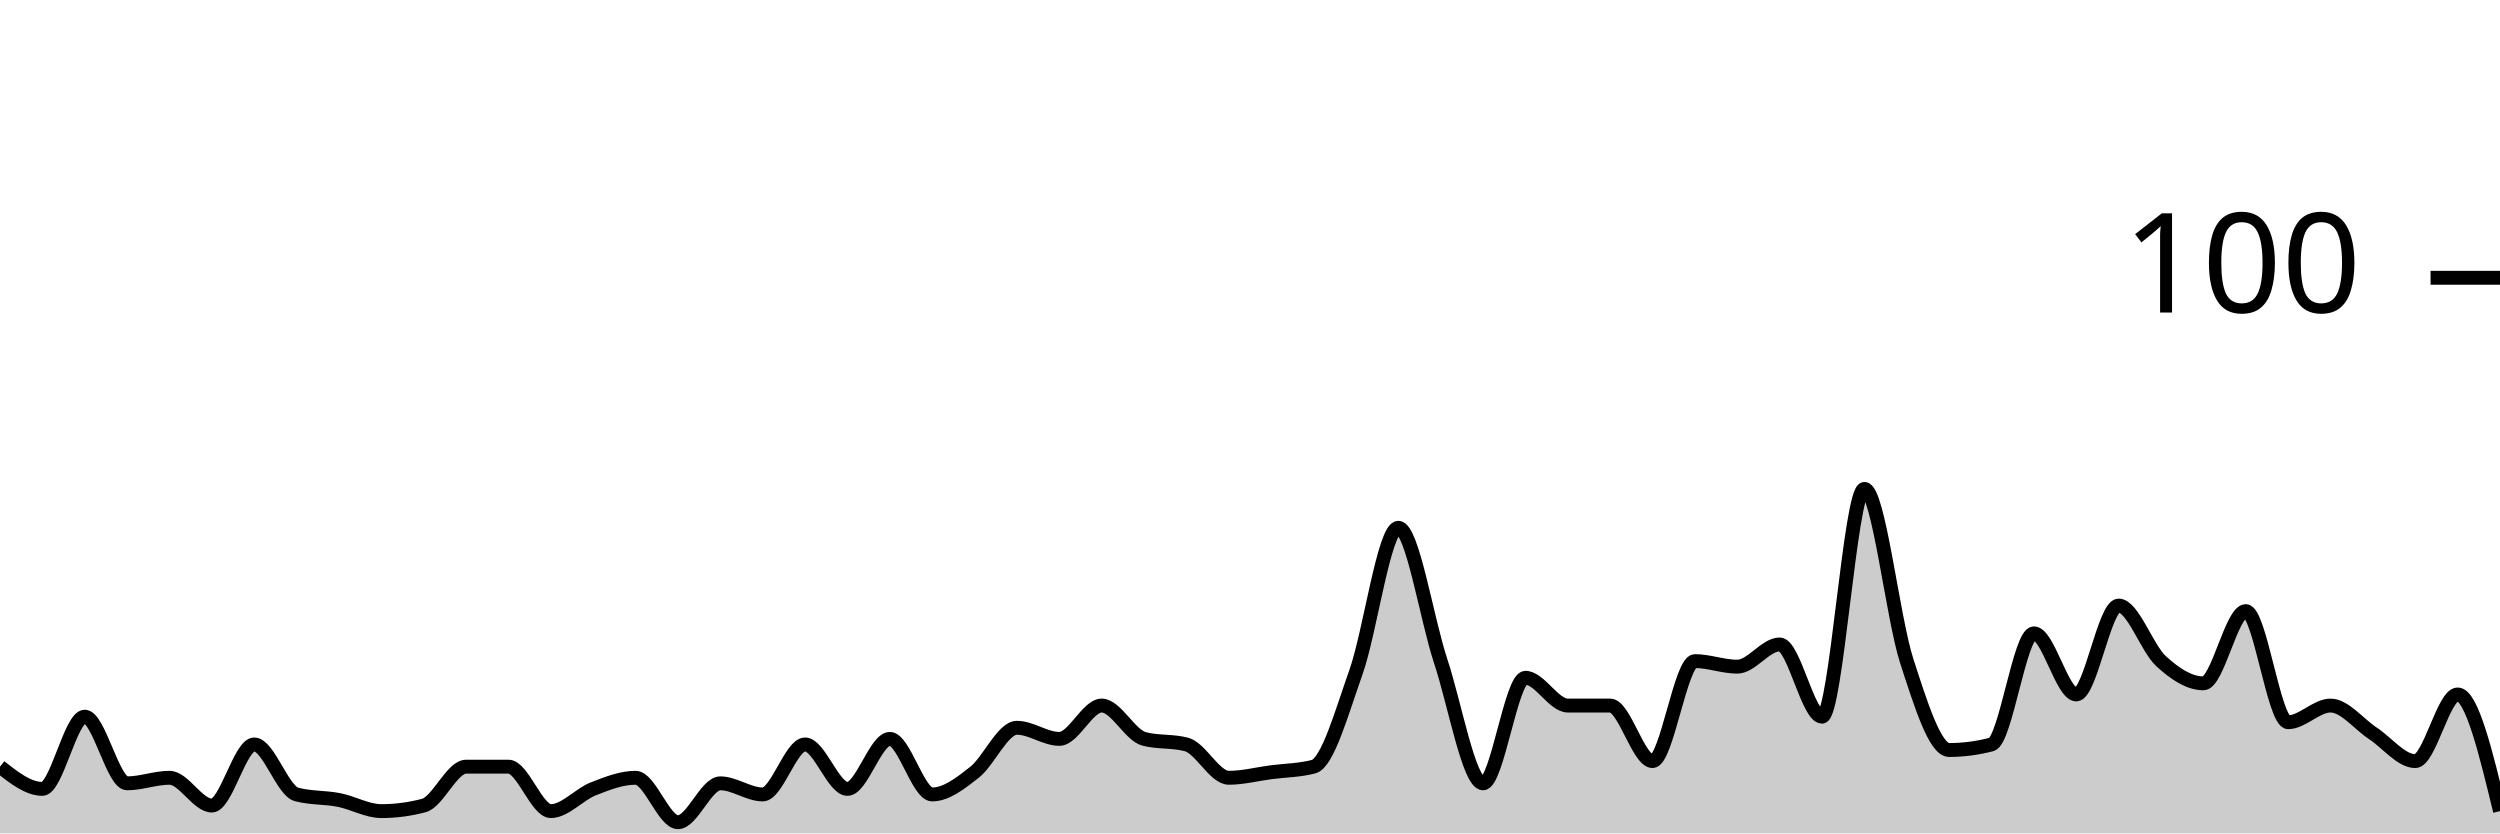
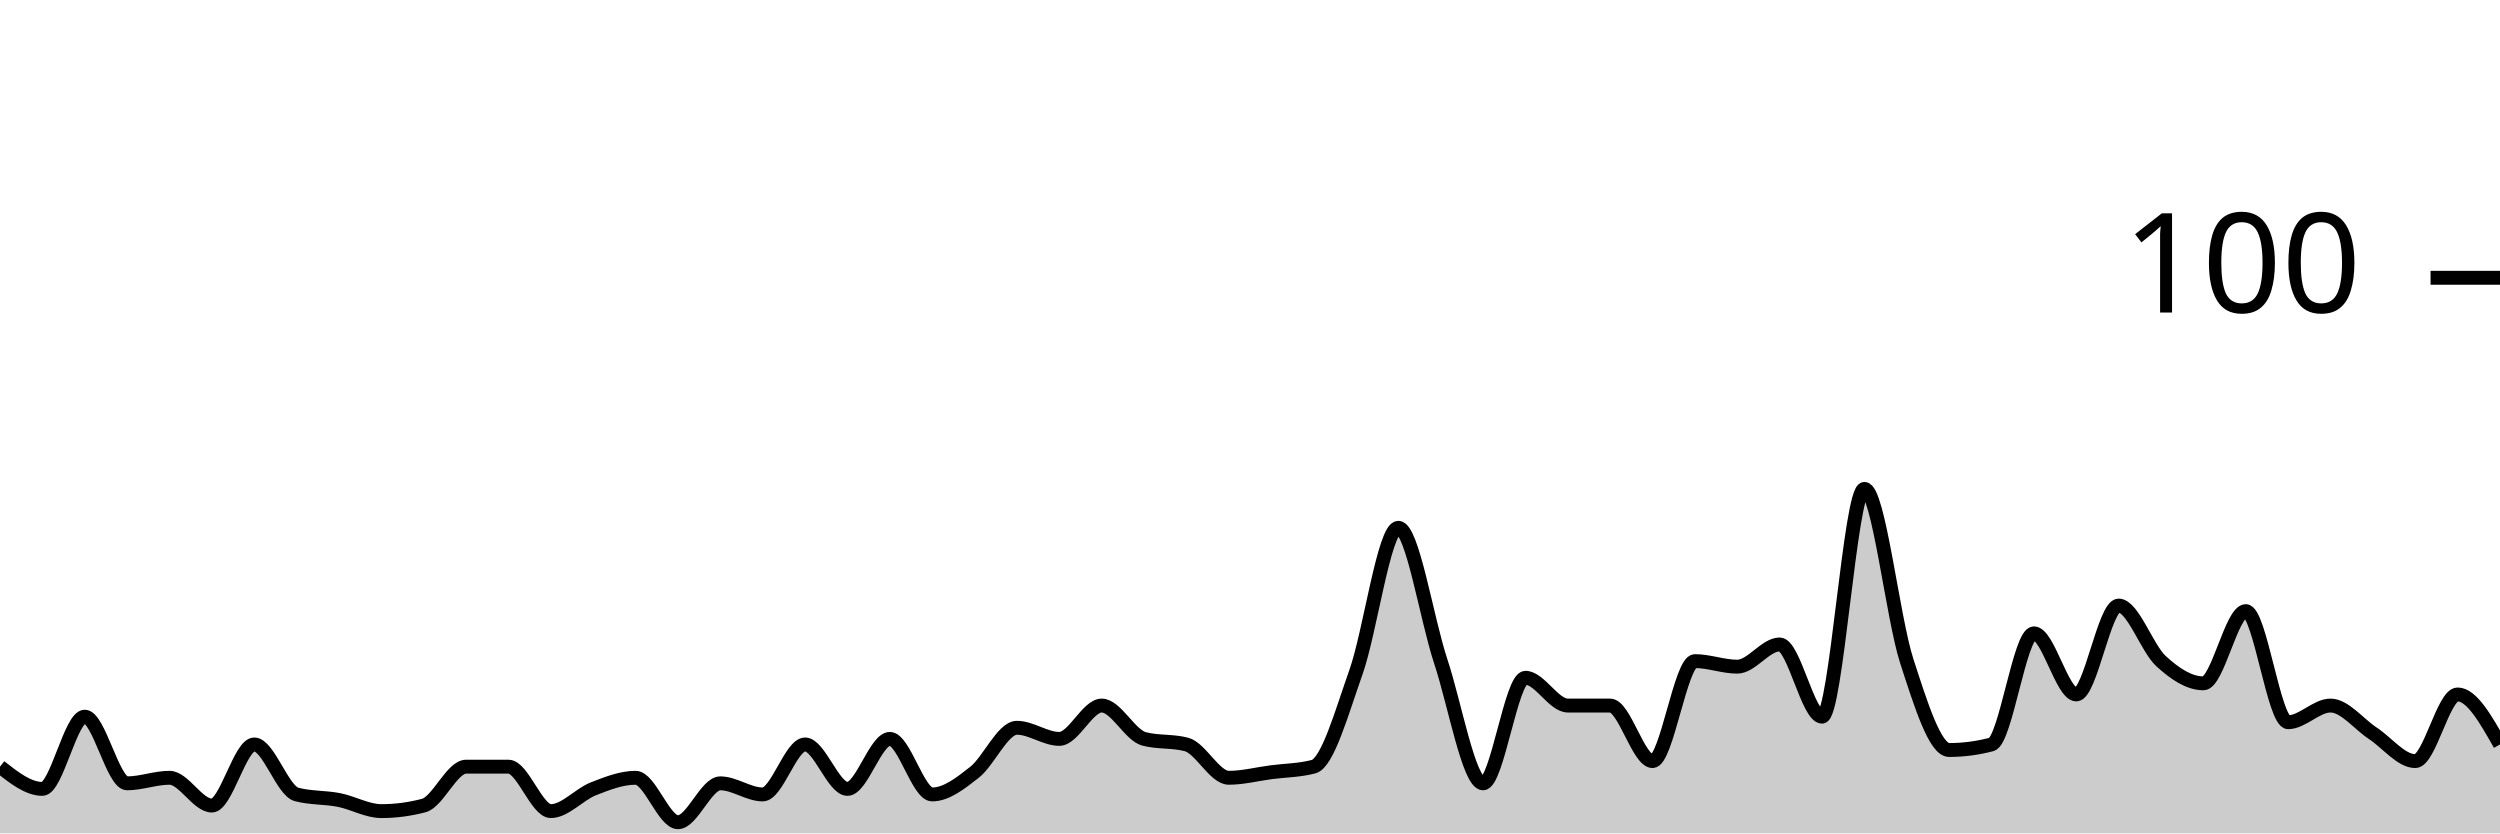
<svg xmlns="http://www.w3.org/2000/svg" viewBox="0 0 180 60">
  <g transform="translate(0,20)">
-     <path class="area" fill="rgba(0, 0, 0, 0.2)" d="M0,35.2C1.017,36,2.034,36.8,3.051,36.8C4.068,36.8,5.085,31.6,6.102,31.6C7.119,31.6,8.136,36.4,9.153,36.4C10.169,36.4,11.186,36,12.203,36C13.22,36,14.237,38,15.254,38C16.271,38,17.288,33.6,18.305,33.6C19.322,33.6,20.339,36.933,21.356,37.2C22.373,37.467,23.39,37.4,24.407,37.6C25.424,37.8,26.441,38.4,27.458,38.4C28.475,38.4,29.492,38.267,30.508,38C31.525,37.733,32.542,35.2,33.559,35.2C34.576,35.2,35.593,35.2,36.61,35.2C37.627,35.2,38.644,38.4,39.661,38.4C40.678,38.4,41.695,37.2,42.712,36.8C43.729,36.4,44.746,36,45.763,36C46.78,36,47.797,39.2,48.814,39.2C49.831,39.2,50.847,36.4,51.864,36.4C52.881,36.4,53.898,37.2,54.915,37.2C55.932,37.2,56.949,33.6,57.966,33.6C58.983,33.6,60,36.8,61.017,36.8C62.034,36.8,63.051,33.2,64.068,33.2C65.085,33.2,66.102,37.2,67.119,37.2C68.136,37.2,69.153,36.4,70.169,35.6C71.186,34.8,72.203,32.4,73.22,32.4C74.237,32.4,75.254,33.2,76.271,33.2C77.288,33.2,78.305,30.8,79.322,30.8C80.339,30.8,81.356,32.933,82.373,33.2C83.39,33.467,84.407,33.333,85.424,33.6C86.441,33.867,87.458,36,88.475,36C89.492,36,90.508,35.733,91.525,35.6C92.542,35.467,93.559,35.467,94.576,35.2C95.593,34.933,96.61,31.267,97.627,28.4C98.644,25.533,99.661,18,100.678,18C101.695,18,102.712,24.533,103.729,27.6C104.746,30.667,105.763,36.4,106.78,36.4C107.797,36.4,108.814,28.8,109.831,28.8C110.847,28.8,111.864,30.8,112.881,30.8C113.898,30.8,114.915,30.8,115.932,30.8C116.949,30.8,117.966,34.8,118.983,34.8C120,34.8,121.017,27.6,122.034,27.6C123.051,27.6,124.068,28,125.085,28C126.102,28,127.119,26.4,128.136,26.4C129.153,26.4,130.169,31.6,131.186,31.6C132.203,31.6,133.22,15.2,134.237,15.2C135.254,15.2,136.271,24.467,137.288,27.6C138.305,30.733,139.322,34,140.339,34C141.356,34,142.373,33.867,143.39,33.6C144.407,33.333,145.424,25.6,146.441,25.6C147.458,25.6,148.475,30,149.492,30C150.508,30,151.525,23.6,152.542,23.6C153.559,23.6,154.576,26.667,155.593,27.6C156.61,28.533,157.627,29.2,158.644,29.2C159.661,29.2,160.678,24,161.695,24C162.712,24,163.729,32,164.746,32C165.763,32,166.78,30.8,167.797,30.8C168.814,30.8,169.831,32.133,170.847,32.8C171.864,33.467,172.881,34.8,173.898,34.8C174.915,34.8,175.932,30,176.949,30C177.966,30,178.983,34.2,180,38.4L180,40C178.983,40,177.966,40,176.949,40C175.932,40,174.915,40,173.898,40C172.881,40,171.864,40,170.847,40C169.831,40,168.814,40,167.797,40C166.78,40,165.763,40,164.746,40C163.729,40,162.712,40,161.695,40C160.678,40,159.661,40,158.644,40C157.627,40,156.61,40,155.593,40C154.576,40,153.559,40,152.542,40C151.525,40,150.508,40,149.492,40C148.475,40,147.458,40,146.441,40C145.424,40,144.407,40,143.39,40C142.373,40,141.356,40,140.339,40C139.322,40,138.305,40,137.288,40C136.271,40,135.254,40,134.237,40C133.22,40,132.203,40,131.186,40C130.169,40,129.153,40,128.136,40C127.119,40,126.102,40,125.085,40C124.068,40,123.051,40,122.034,40C121.017,40,120,40,118.983,40C117.966,40,116.949,40,115.932,40C114.915,40,113.898,40,112.881,40C111.864,40,110.847,40,109.831,40C108.814,40,107.797,40,106.78,40C105.763,40,104.746,40,103.729,40C102.712,40,101.695,40,100.678,40C99.661,40,98.644,40,97.627,40C96.61,40,95.593,40,94.576,40C93.559,40,92.542,40,91.525,40C90.508,40,89.492,40,88.475,40C87.458,40,86.441,40,85.424,40C84.407,40,83.39,40,82.373,40C81.356,40,80.339,40,79.322,40C78.305,40,77.288,40,76.271,40C75.254,40,74.237,40,73.22,40C72.203,40,71.186,40,70.169,40C69.153,40,68.136,40,67.119,40C66.102,40,65.085,40,64.068,40C63.051,40,62.034,40,61.017,40C60,40,58.983,40,57.966,40C56.949,40,55.932,40,54.915,40C53.898,40,52.881,40,51.864,40C50.847,40,49.831,40,48.814,40C47.797,40,46.78,40,45.763,40C44.746,40,43.729,40,42.712,40C41.695,40,40.678,40,39.661,40C38.644,40,37.627,40,36.61,40C35.593,40,34.576,40,33.559,40C32.542,40,31.525,40,30.508,40C29.492,40,28.475,40,27.458,40C26.441,40,25.424,40,24.407,40C23.39,40,22.373,40,21.356,40C20.339,40,19.322,40,18.305,40C17.288,40,16.271,40,15.254,40C14.237,40,13.22,40,12.203,40C11.186,40,10.169,40,9.153,40C8.136,40,7.119,40,6.102,40C5.085,40,4.068,40,3.051,40C2.034,40,1.017,40,0,40Z" />
-     <path class="line" stroke="black" fill="none" d="M0,35.2C1.017,36,2.034,36.8,3.051,36.8C4.068,36.8,5.085,31.6,6.102,31.6C7.119,31.6,8.136,36.4,9.153,36.4C10.169,36.4,11.186,36,12.203,36C13.22,36,14.237,38,15.254,38C16.271,38,17.288,33.6,18.305,33.6C19.322,33.6,20.339,36.933,21.356,37.2C22.373,37.467,23.39,37.4,24.407,37.6C25.424,37.8,26.441,38.4,27.458,38.4C28.475,38.4,29.492,38.267,30.508,38C31.525,37.733,32.542,35.2,33.559,35.2C34.576,35.2,35.593,35.2,36.61,35.2C37.627,35.2,38.644,38.4,39.661,38.4C40.678,38.4,41.695,37.2,42.712,36.8C43.729,36.4,44.746,36,45.763,36C46.78,36,47.797,39.2,48.814,39.2C49.831,39.2,50.847,36.4,51.864,36.4C52.881,36.4,53.898,37.2,54.915,37.2C55.932,37.2,56.949,33.6,57.966,33.6C58.983,33.6,60,36.8,61.017,36.8C62.034,36.8,63.051,33.2,64.068,33.2C65.085,33.2,66.102,37.2,67.119,37.2C68.136,37.2,69.153,36.4,70.169,35.6C71.186,34.8,72.203,32.4,73.22,32.4C74.237,32.4,75.254,33.2,76.271,33.2C77.288,33.2,78.305,30.8,79.322,30.8C80.339,30.8,81.356,32.933,82.373,33.2C83.39,33.467,84.407,33.333,85.424,33.6C86.441,33.867,87.458,36,88.475,36C89.492,36,90.508,35.733,91.525,35.6C92.542,35.467,93.559,35.467,94.576,35.2C95.593,34.933,96.61,31.267,97.627,28.4C98.644,25.533,99.661,18,100.678,18C101.695,18,102.712,24.533,103.729,27.6C104.746,30.667,105.763,36.4,106.78,36.4C107.797,36.4,108.814,28.8,109.831,28.8C110.847,28.8,111.864,30.8,112.881,30.8C113.898,30.8,114.915,30.8,115.932,30.8C116.949,30.8,117.966,34.8,118.983,34.8C120,34.8,121.017,27.6,122.034,27.6C123.051,27.6,124.068,28,125.085,28C126.102,28,127.119,26.4,128.136,26.4C129.153,26.4,130.169,31.6,131.186,31.6C132.203,31.6,133.22,15.2,134.237,15.2C135.254,15.2,136.271,24.467,137.288,27.6C138.305,30.733,139.322,34,140.339,34C141.356,34,142.373,33.867,143.39,33.6C144.407,33.333,145.424,25.6,146.441,25.6C147.458,25.6,148.475,30,149.492,30C150.508,30,151.525,23.6,152.542,23.6C153.559,23.6,154.576,26.667,155.593,27.6C156.61,28.533,157.627,29.2,158.644,29.2C159.661,29.2,160.678,24,161.695,24C162.712,24,163.729,32,164.746,32C165.763,32,166.78,30.8,167.797,30.8C168.814,30.8,169.831,32.133,170.847,32.8C171.864,33.467,172.881,34.8,173.898,34.8C174.915,34.8,175.932,30,176.949,30C177.966,30,178.983,34.2,180,38.4" />
+     <path class="area" fill="rgba(0, 0, 0, 0.2)" d="M0,35.2C1.017,36,2.034,36.8,3.051,36.8C4.068,36.8,5.085,31.6,6.102,31.6C7.119,31.6,8.136,36.4,9.153,36.4C10.169,36.4,11.186,36,12.203,36C13.22,36,14.237,38,15.254,38C16.271,38,17.288,33.6,18.305,33.6C19.322,33.6,20.339,36.933,21.356,37.2C22.373,37.467,23.39,37.4,24.407,37.6C25.424,37.8,26.441,38.4,27.458,38.4C28.475,38.4,29.492,38.267,30.508,38C31.525,37.733,32.542,35.2,33.559,35.2C34.576,35.2,35.593,35.2,36.61,35.2C37.627,35.2,38.644,38.4,39.661,38.4C40.678,38.4,41.695,37.2,42.712,36.8C43.729,36.4,44.746,36,45.763,36C46.78,36,47.797,39.2,48.814,39.2C49.831,39.2,50.847,36.4,51.864,36.4C52.881,36.4,53.898,37.2,54.915,37.2C55.932,37.2,56.949,33.6,57.966,33.6C58.983,33.6,60,36.8,61.017,36.8C62.034,36.8,63.051,33.2,64.068,33.2C65.085,33.2,66.102,37.2,67.119,37.2C68.136,37.2,69.153,36.4,70.169,35.6C71.186,34.8,72.203,32.4,73.22,32.4C74.237,32.4,75.254,33.2,76.271,33.2C77.288,33.2,78.305,30.8,79.322,30.8C80.339,30.8,81.356,32.933,82.373,33.2C83.39,33.467,84.407,33.333,85.424,33.6C86.441,33.867,87.458,36,88.475,36C89.492,36,90.508,35.733,91.525,35.6C92.542,35.467,93.559,35.467,94.576,35.2C95.593,34.933,96.61,31.267,97.627,28.4C98.644,25.533,99.661,18,100.678,18C101.695,18,102.712,24.533,103.729,27.6C104.746,30.667,105.763,36.4,106.78,36.4C107.797,36.4,108.814,28.8,109.831,28.8C110.847,28.8,111.864,30.8,112.881,30.8C113.898,30.8,114.915,30.8,115.932,30.8C116.949,30.8,117.966,34.8,118.983,34.8C120,34.8,121.017,27.6,122.034,27.6C123.051,27.6,124.068,28,125.085,28C126.102,28,127.119,26.4,128.136,26.4C129.153,26.4,130.169,31.6,131.186,31.6C132.203,31.6,133.22,15.2,134.237,15.2C135.254,15.2,136.271,24.467,137.288,27.6C138.305,30.733,139.322,34,140.339,34C141.356,34,142.373,33.867,143.39,33.6C144.407,33.333,145.424,25.6,146.441,25.6C147.458,25.6,148.475,30,149.492,30C150.508,30,151.525,23.6,152.542,23.6C153.559,23.6,154.576,26.667,155.593,27.6C156.61,28.533,157.627,29.2,158.644,29.2C159.661,29.2,160.678,24,161.695,24C162.712,24,163.729,32,164.746,32C165.763,32,166.78,30.8,167.797,30.8C168.814,30.8,169.831,32.133,170.847,32.8C171.864,33.467,172.881,34.8,173.898,34.8C174.915,34.8,175.932,30,176.949,30C177.966,30,178.983,31.8,180,33.6L180,40C178.983,40,177.966,40,176.949,40C175.932,40,174.915,40,173.898,40C172.881,40,171.864,40,170.847,40C169.831,40,168.814,40,167.797,40C166.78,40,165.763,40,164.746,40C163.729,40,162.712,40,161.695,40C160.678,40,159.661,40,158.644,40C157.627,40,156.61,40,155.593,40C154.576,40,153.559,40,152.542,40C151.525,40,150.508,40,149.492,40C148.475,40,147.458,40,146.441,40C145.424,40,144.407,40,143.39,40C142.373,40,141.356,40,140.339,40C139.322,40,138.305,40,137.288,40C136.271,40,135.254,40,134.237,40C133.22,40,132.203,40,131.186,40C130.169,40,129.153,40,128.136,40C127.119,40,126.102,40,125.085,40C124.068,40,123.051,40,122.034,40C121.017,40,120,40,118.983,40C117.966,40,116.949,40,115.932,40C114.915,40,113.898,40,112.881,40C111.864,40,110.847,40,109.831,40C108.814,40,107.797,40,106.78,40C105.763,40,104.746,40,103.729,40C102.712,40,101.695,40,100.678,40C99.661,40,98.644,40,97.627,40C96.61,40,95.593,40,94.576,40C93.559,40,92.542,40,91.525,40C90.508,40,89.492,40,88.475,40C87.458,40,86.441,40,85.424,40C84.407,40,83.39,40,82.373,40C81.356,40,80.339,40,79.322,40C78.305,40,77.288,40,76.271,40C75.254,40,74.237,40,73.22,40C72.203,40,71.186,40,70.169,40C69.153,40,68.136,40,67.119,40C66.102,40,65.085,40,64.068,40C63.051,40,62.034,40,61.017,40C60,40,58.983,40,57.966,40C56.949,40,55.932,40,54.915,40C53.898,40,52.881,40,51.864,40C50.847,40,49.831,40,48.814,40C47.797,40,46.78,40,45.763,40C44.746,40,43.729,40,42.712,40C41.695,40,40.678,40,39.661,40C38.644,40,37.627,40,36.61,40C35.593,40,34.576,40,33.559,40C32.542,40,31.525,40,30.508,40C29.492,40,28.475,40,27.458,40C26.441,40,25.424,40,24.407,40C23.39,40,22.373,40,21.356,40C20.339,40,19.322,40,18.305,40C17.288,40,16.271,40,15.254,40C14.237,40,13.22,40,12.203,40C11.186,40,10.169,40,9.153,40C8.136,40,7.119,40,6.102,40C5.085,40,4.068,40,3.051,40C2.034,40,1.017,40,0,40Z" />
+     <path class="line" stroke="black" fill="none" d="M0,35.2C1.017,36,2.034,36.8,3.051,36.8C4.068,36.8,5.085,31.6,6.102,31.6C7.119,31.6,8.136,36.4,9.153,36.4C10.169,36.4,11.186,36,12.203,36C13.22,36,14.237,38,15.254,38C16.271,38,17.288,33.6,18.305,33.6C19.322,33.6,20.339,36.933,21.356,37.2C22.373,37.467,23.39,37.4,24.407,37.6C25.424,37.8,26.441,38.4,27.458,38.4C28.475,38.4,29.492,38.267,30.508,38C31.525,37.733,32.542,35.2,33.559,35.2C34.576,35.2,35.593,35.2,36.61,35.2C37.627,35.2,38.644,38.4,39.661,38.4C40.678,38.4,41.695,37.2,42.712,36.8C43.729,36.4,44.746,36,45.763,36C46.78,36,47.797,39.2,48.814,39.2C49.831,39.2,50.847,36.4,51.864,36.4C52.881,36.4,53.898,37.2,54.915,37.2C55.932,37.2,56.949,33.6,57.966,33.6C58.983,33.6,60,36.8,61.017,36.8C62.034,36.8,63.051,33.2,64.068,33.2C65.085,33.2,66.102,37.2,67.119,37.2C68.136,37.2,69.153,36.4,70.169,35.6C71.186,34.8,72.203,32.4,73.22,32.4C74.237,32.4,75.254,33.2,76.271,33.2C77.288,33.2,78.305,30.8,79.322,30.8C80.339,30.8,81.356,32.933,82.373,33.2C83.39,33.467,84.407,33.333,85.424,33.6C86.441,33.867,87.458,36,88.475,36C89.492,36,90.508,35.733,91.525,35.6C92.542,35.467,93.559,35.467,94.576,35.2C95.593,34.933,96.61,31.267,97.627,28.4C98.644,25.533,99.661,18,100.678,18C101.695,18,102.712,24.533,103.729,27.6C104.746,30.667,105.763,36.4,106.78,36.4C107.797,36.4,108.814,28.8,109.831,28.8C110.847,28.8,111.864,30.8,112.881,30.8C113.898,30.8,114.915,30.8,115.932,30.8C116.949,30.8,117.966,34.8,118.983,34.8C120,34.8,121.017,27.6,122.034,27.6C123.051,27.6,124.068,28,125.085,28C126.102,28,127.119,26.4,128.136,26.4C129.153,26.4,130.169,31.6,131.186,31.6C132.203,31.6,133.22,15.2,134.237,15.2C135.254,15.2,136.271,24.467,137.288,27.6C138.305,30.733,139.322,34,140.339,34C141.356,34,142.373,33.867,143.39,33.6C144.407,33.333,145.424,25.6,146.441,25.6C147.458,25.6,148.475,30,149.492,30C150.508,30,151.525,23.6,152.542,23.6C153.559,23.6,154.576,26.667,155.593,27.6C156.61,28.533,157.627,29.2,158.644,29.2C159.661,29.2,160.678,24,161.695,24C162.712,24,163.729,32,164.746,32C165.763,32,166.78,30.8,167.797,30.8C168.814,30.8,169.831,32.133,170.847,32.8C171.864,33.467,172.881,34.8,173.898,34.8C174.915,34.8,175.932,30,176.949,30C177.966,30,178.983,31.8,180,33.6" />
    <path class="axis-ceiling" stroke-width="1" stroke="black" fill="none" d="M175,0L180,0" />
    <text class="axis-ceiling-label" font-family="sans-serif" text-anchor="end" font-size="10px" x="170" y="2.5">100</text>
  </g>
</svg>
